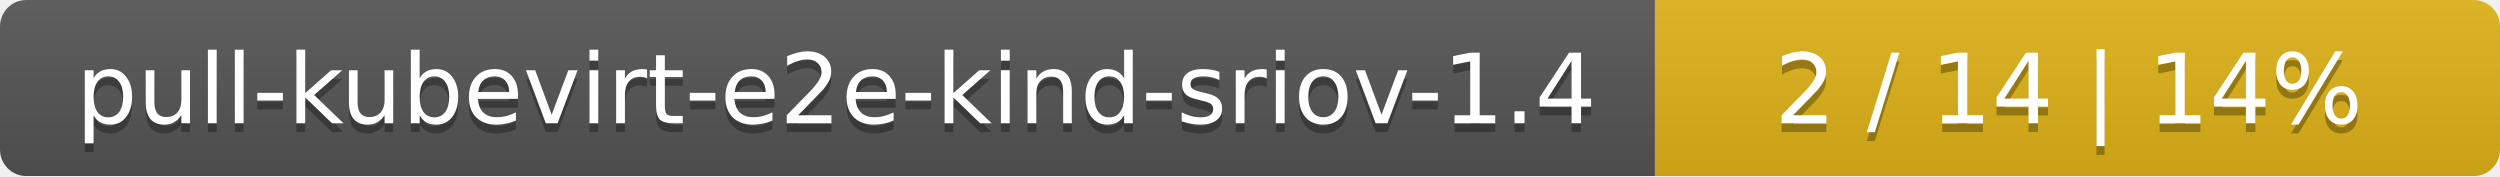
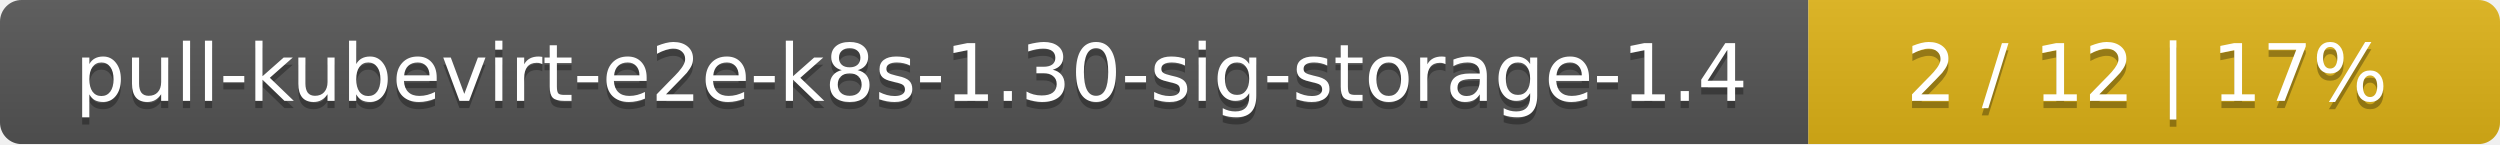
- <svg xmlns="http://www.w3.org/2000/svg" width="284" height="20">
+ <svg xmlns="http://www.w3.org/2000/svg" width="347" height="20">
  <linearGradient id="smooth" x2="0" y2="100%">
    <stop offset="0" stop-color="#bbb" stop-opacity=".1" />
    <stop offset="1" stop-opacity=".1" />
  </linearGradient>
  <mask id="round">
-     <rect width="284" height="20" rx="3" fill="#fff" />
+     <rect width="347" height="20" rx="3" fill="#fff" />
  </mask>
  <g mask="url(#round)">
-     <rect width="188" height="20" fill="#555" />
-     <rect x="188" width="96" height="20" fill="#dfb317" />
-     <rect width="284" height="20" fill="url(#smooth)" />
+     <rect width="251" height="20" fill="#555" />
+     <rect x="251" width="96" height="20" fill="#dfb317" />
+     <rect width="347" height="20" fill="url(#smooth)" />
  </g>
  <g fill="#fff" text-anchor="middle" font-family="DejaVu Sans,Verdana,Geneva,sans-serif" font-size="11">
-     <text x="95" y="15" fill="#010101" fill-opacity=".3">pull-kubevirt-e2e-kind-sriov-1.4</text>
-     <text x="95" y="14">pull-kubevirt-e2e-kind-sriov-1.4</text>
-     <text x="235" y="15" fill="#010101" fill-opacity=".3">2 / 14    |    14%</text>
-     <text x="235" y="14">2 / 14    |    14%</text>
+     <text x="126.5" y="15" fill="#010101" fill-opacity=".3">pull-kubevirt-e2e-k8s-1.30-sig-storage-1.4</text>
+     <text x="126.5" y="14">pull-kubevirt-e2e-k8s-1.30-sig-storage-1.4</text>
+     <text x="298" y="15" fill="#010101" fill-opacity=".3">2 / 12    |    17%</text>
+     <text x="298" y="14">2 / 12    |    17%</text>
  </g>
</svg>
